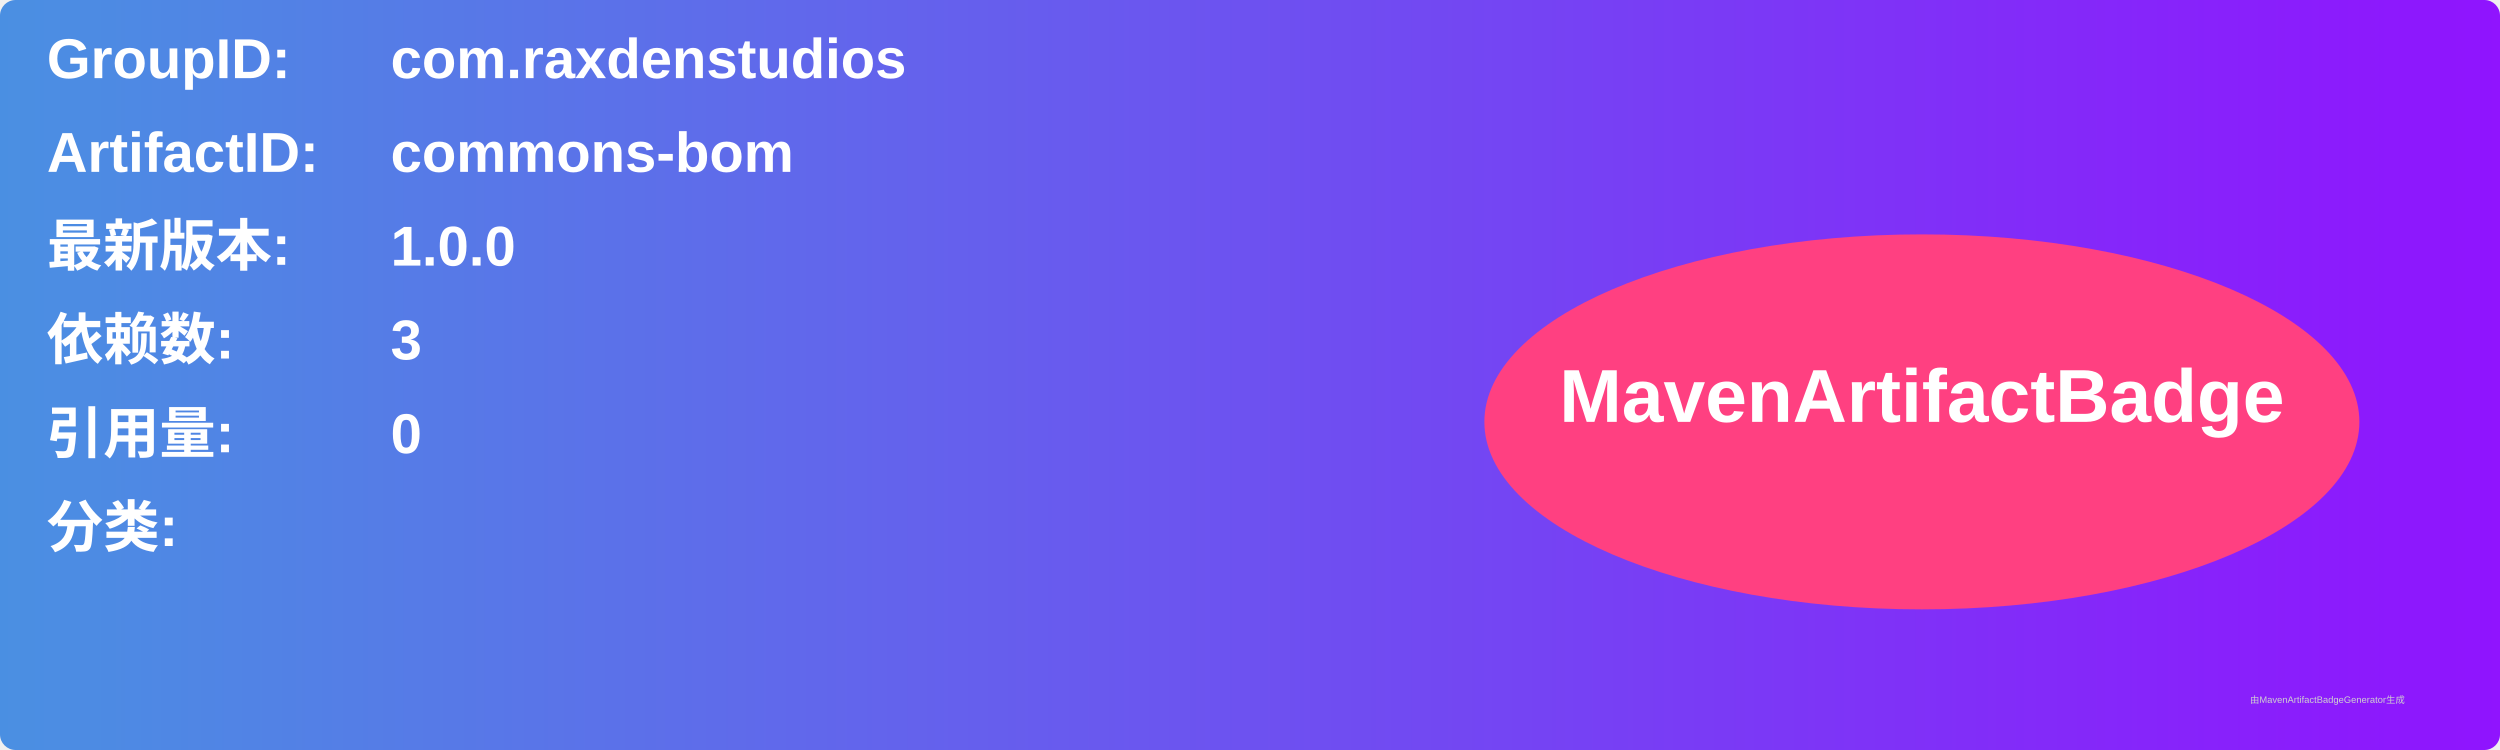
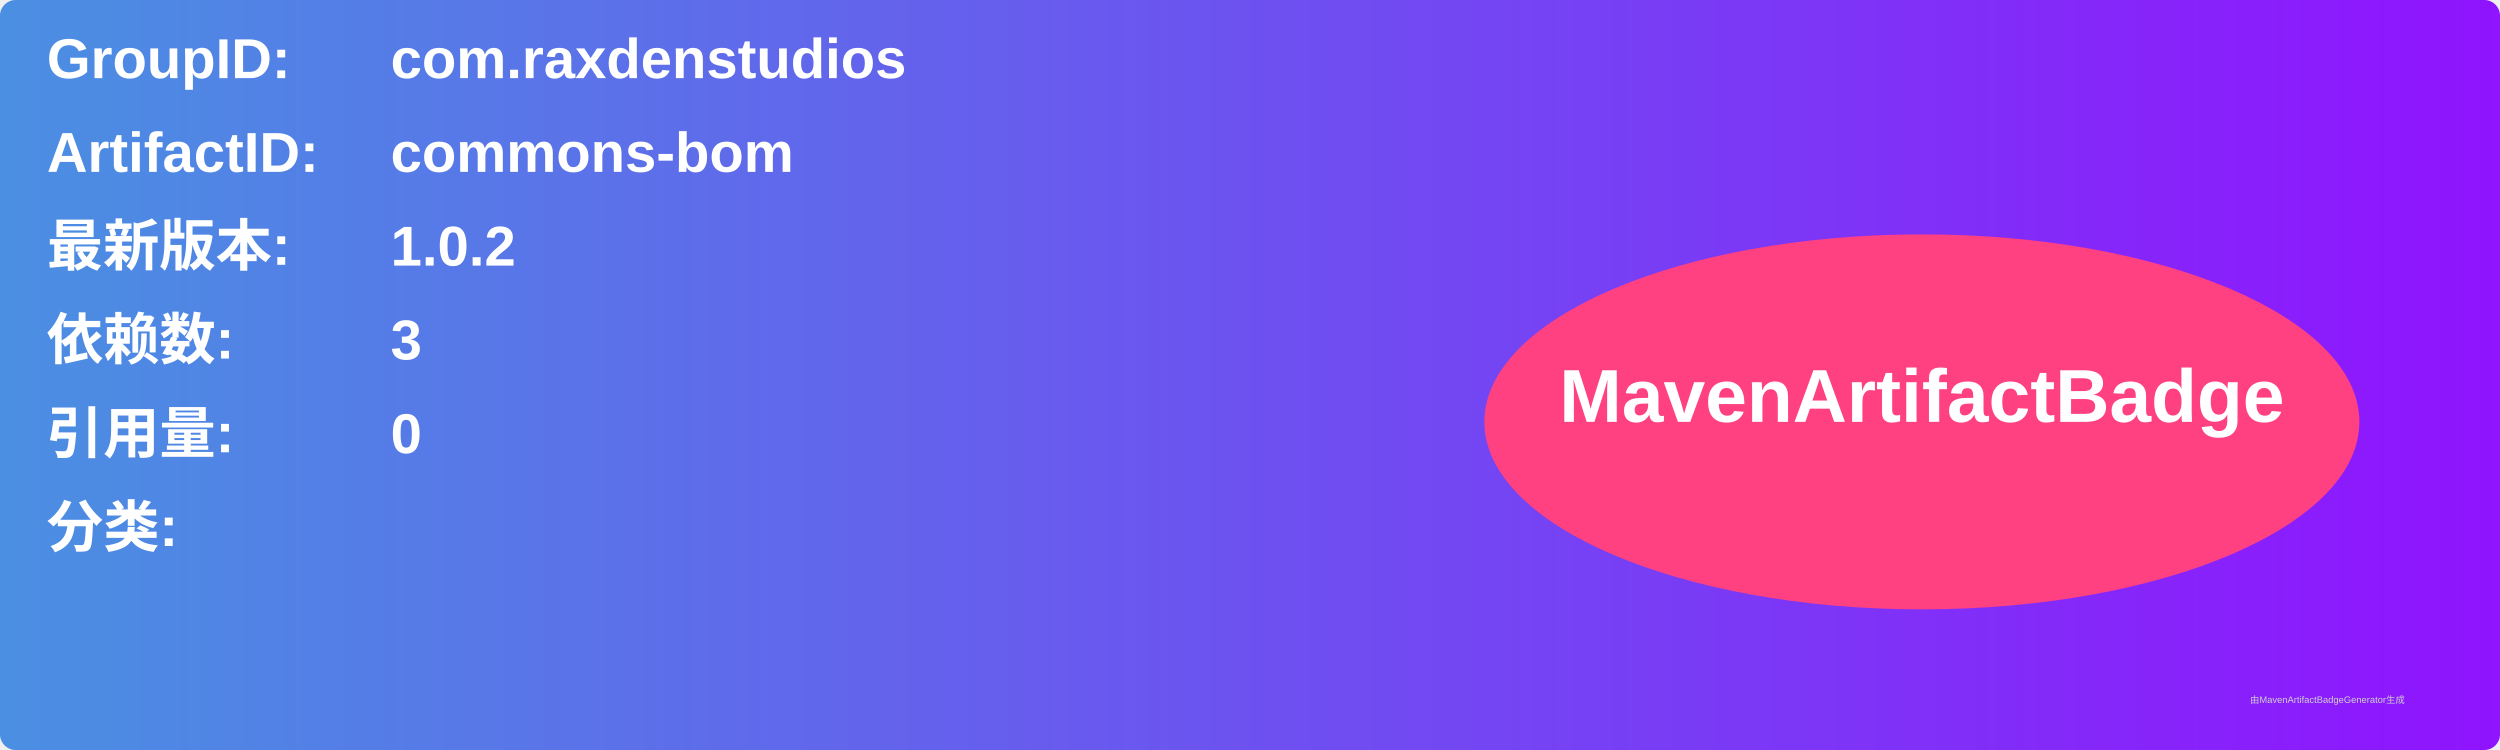
<svg xmlns="http://www.w3.org/2000/svg" width="800" height="240" viewBox="0 0 800 240">
  <linearGradient id="grad" x1="0%" y1="0%" x2="100%" y2="0%">
    <stop offset="0%" stop-color="#4a90e2" />
    <stop offset="100%" stop-color="#9013fe" />
  </linearGradient>
  <rect width="100%" height="100%" rx="5" ry="5" fill="url(#grad)" />
  <g transform="translate(15, 15)">
    <text x="0" y="10" font-family="Arial" font-size="18" fill="white" font-weight="bold" width="260">GroupID:</text>
    <text x="110" y="10" font-family="Arial" font-size="18" fill="white" font-weight="bold" width="460">com.raxdenstudios</text>
    <text x="0" y="40" font-family="Arial" font-size="18" fill="white" font-weight="bold" width="260">ArtifactID:</text>
    <text x="110" y="40" font-family="Arial" font-size="18" fill="white" font-weight="bold" width="460">commons-bom</text>
    <text x="0" y="70" font-family="Arial" font-size="18" fill="white" font-weight="bold">最新版本:</text>
    <text x="110" y="70" font-family="Arial" font-size="18" fill="white" font-weight="bold">
-       <tspan font-weight="bold">1.0.0</tspan>
+       <tspan font-weight="bold">1.0.2</tspan>
    </text>
    <text x="0" y="100" font-family="Arial" font-size="18" fill="white" font-weight="bold">依赖数: </text>
    <text x="110" y="100" font-family="Arial" font-size="18" fill="white">
      <tspan font-weight="bold">3</tspan>
    </text>
    <text x="0" y="130" font-family="Arial" font-size="18" fill="white" font-weight="bold">引用量: </text>
    <text x="110" y="130" font-family="Arial" font-size="18" fill="white">
      <tspan font-weight="bold">0</tspan>
    </text>
    <text x="0" y="160" font-family="Arial" font-size="18" fill="white" font-weight="bold">分类:</text>
    <text x="10" y="190" font-family="Arial" font-size="10" fill="white">
      <tspan font-weight="bold" />
    </text>
    <ellipse cx="600" cy="120" rx="140" ry="60" fill="#ff4081" />
    <text x="600" y="120" text-anchor="middle" font-family="Arial" font-size="24" fill="white" font-weight="bold">MavenArtifactBadge</text>
  </g>
  <text x="720" y="225" font-family="Arial" font-size="3" fill="#d0d0d0">由MavenArtifactBadgeGenerator生成</text>
</svg>
